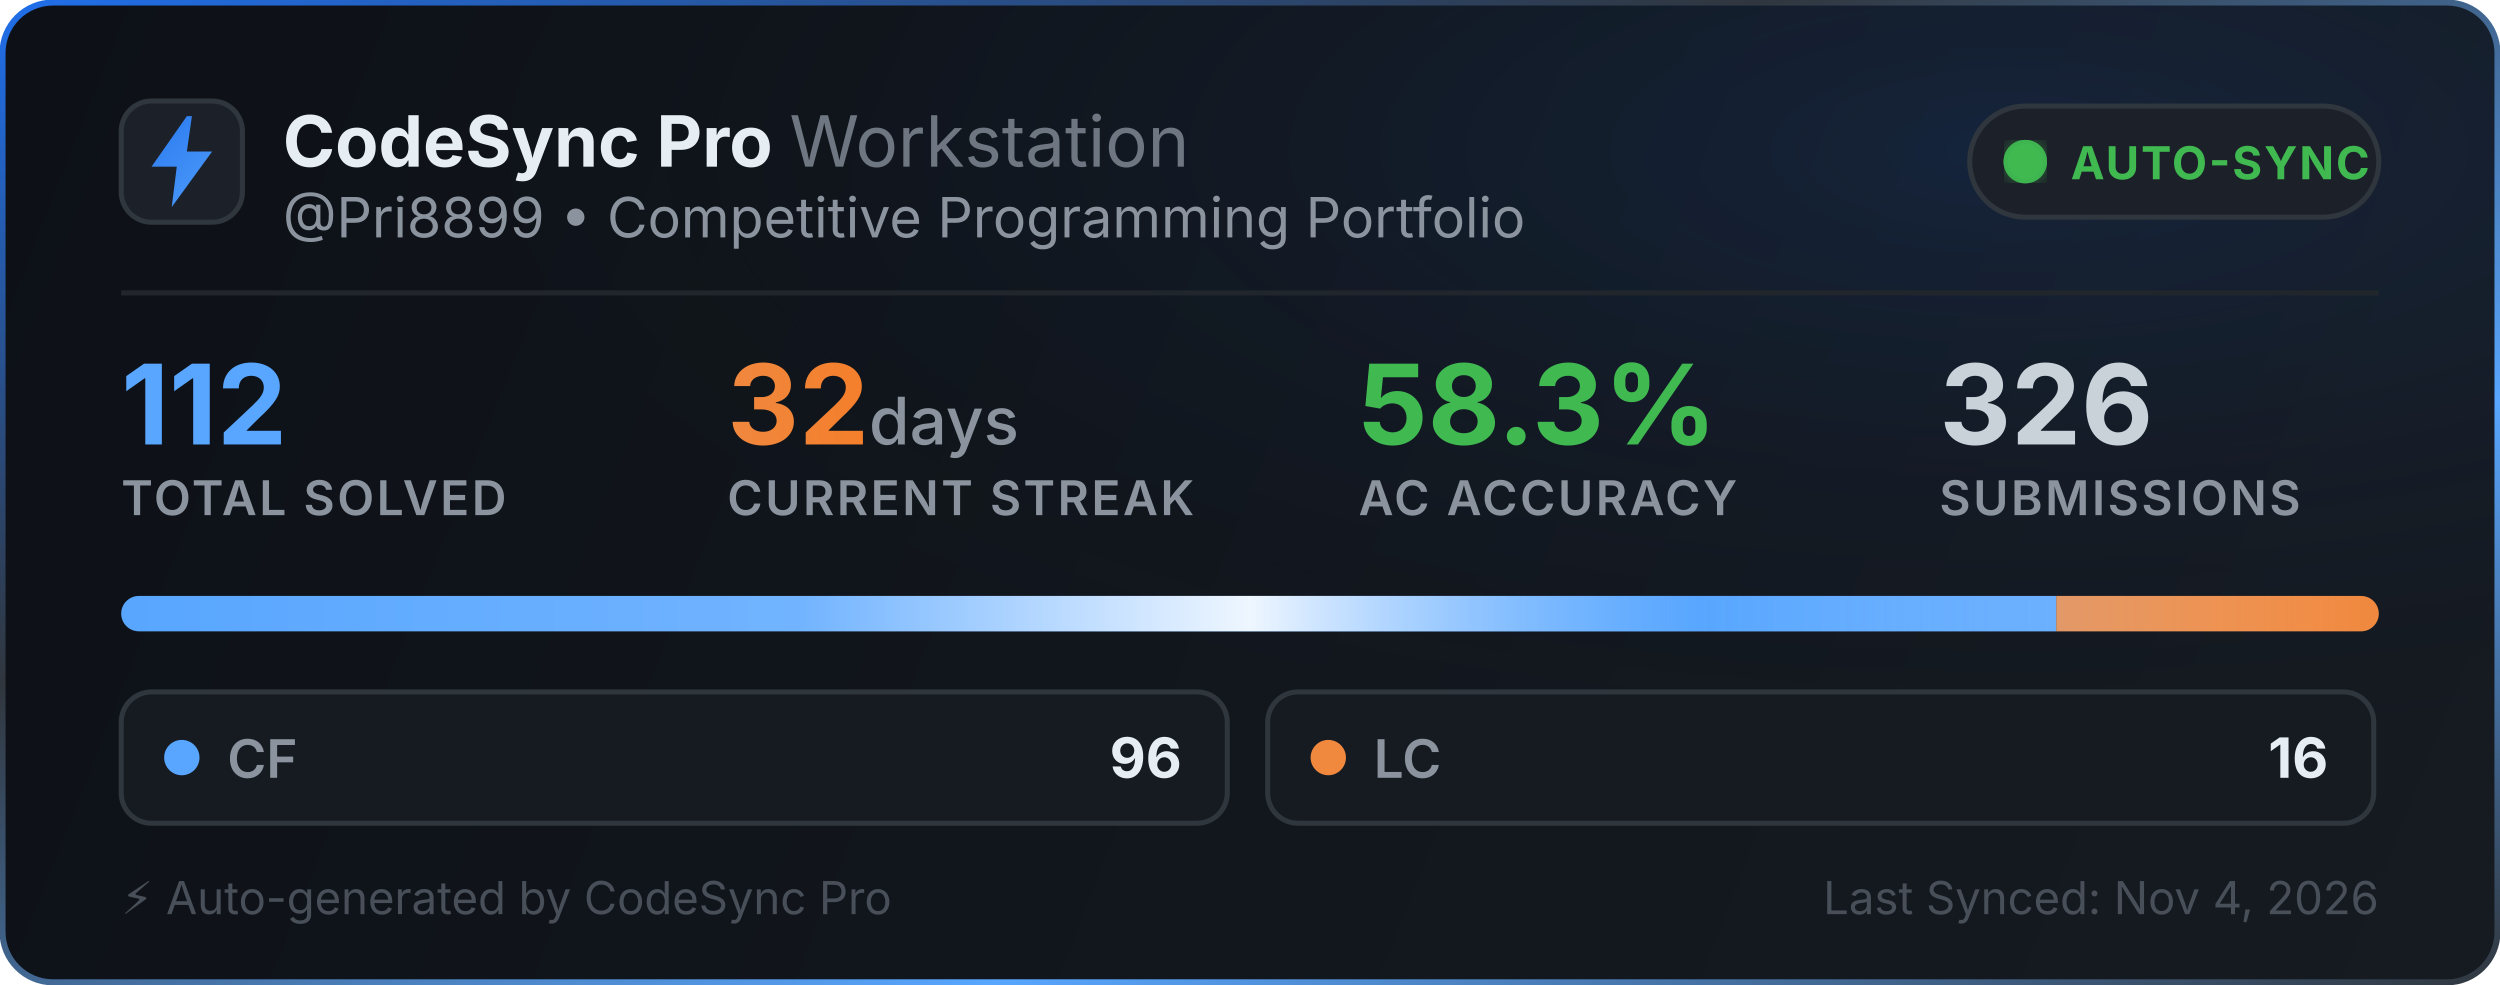
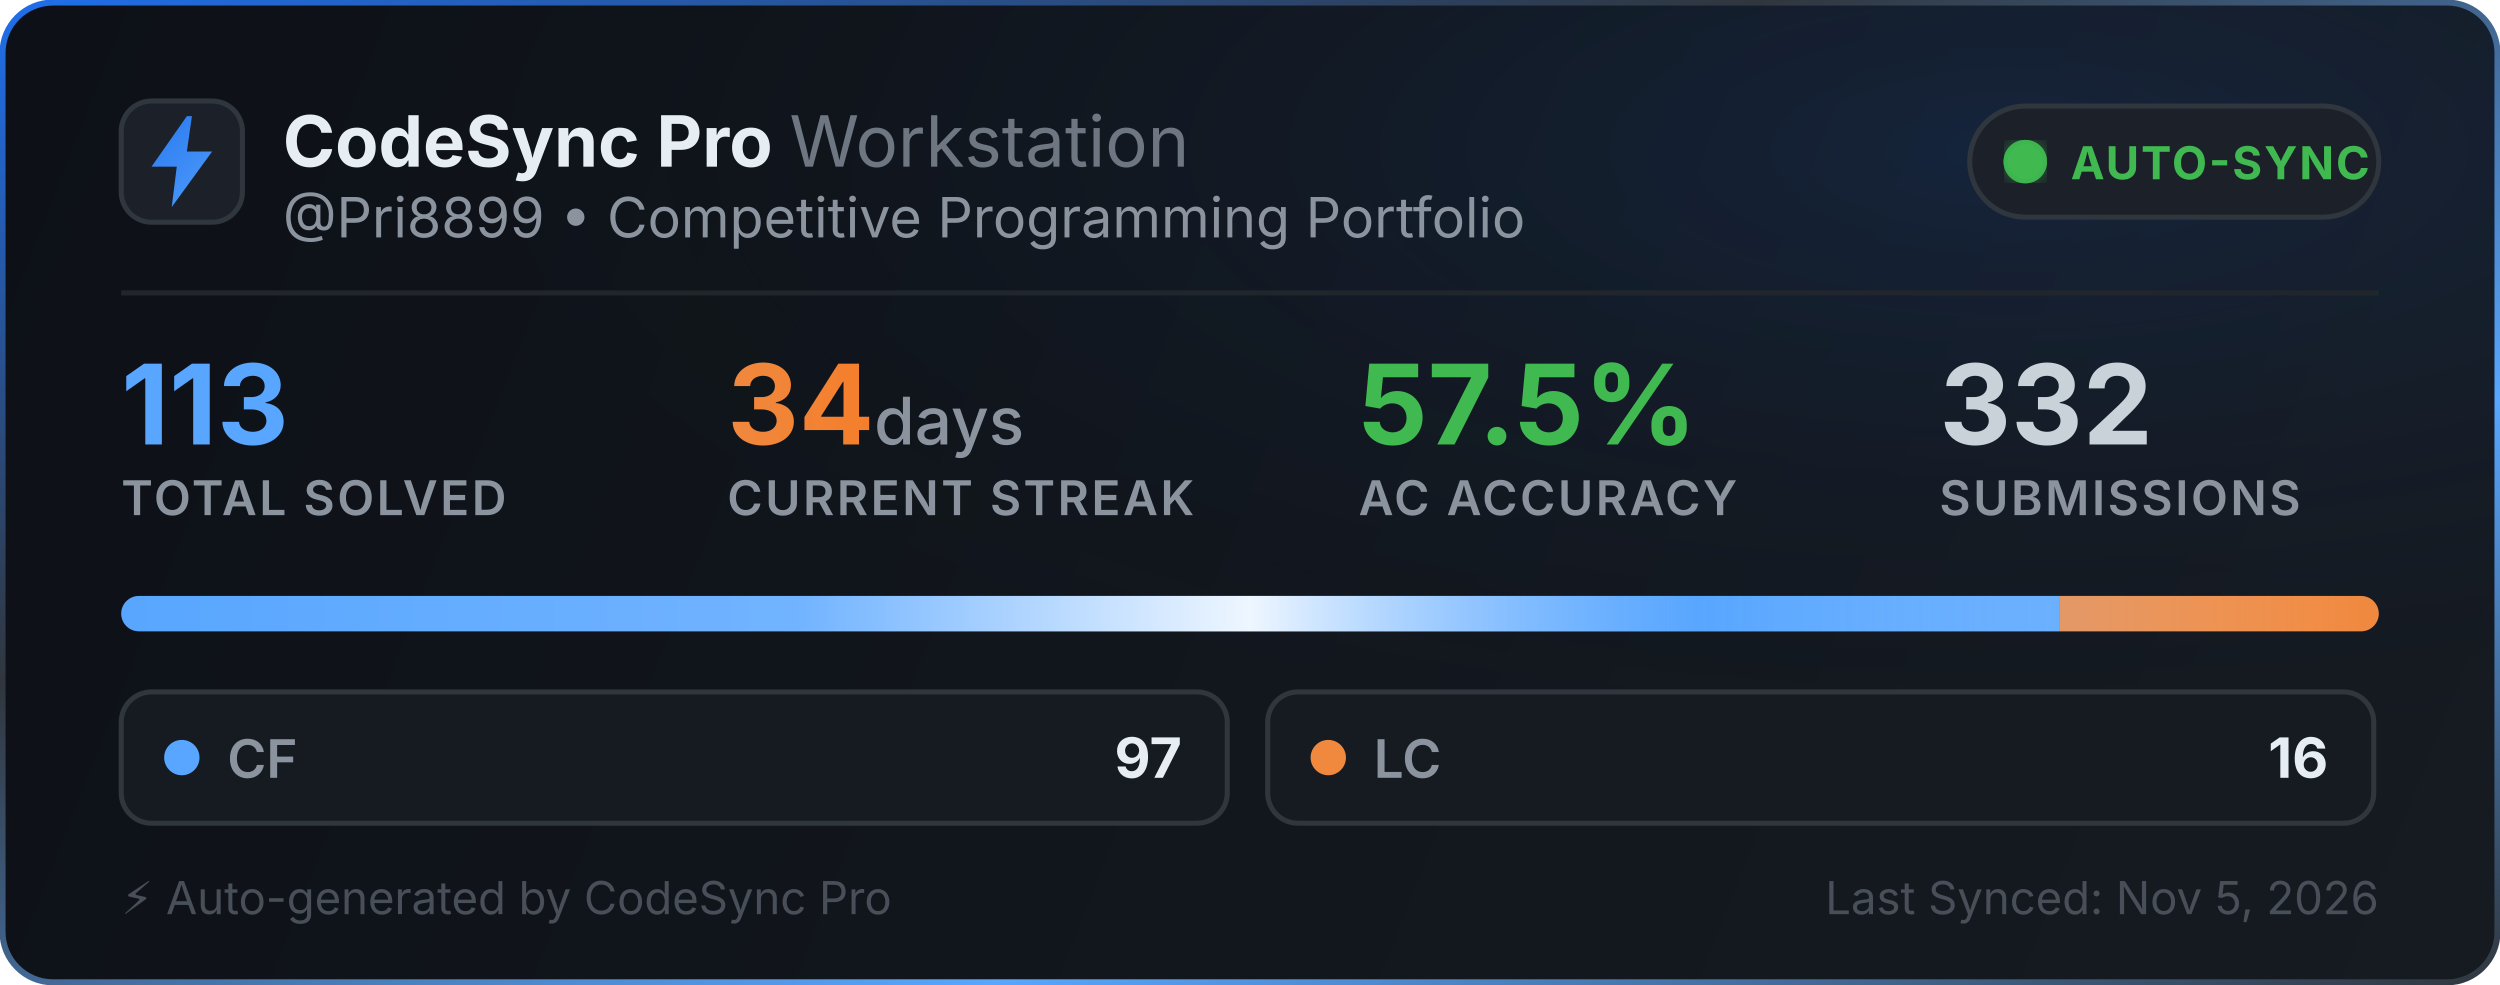
<svg xmlns="http://www.w3.org/2000/svg" width="495" height="195" viewBox="0 0 495 195" fill="none">
  <defs>
    <linearGradient id="bg" x1="0" y1="0" x2="495" y2="195" gradientUnits="userSpaceOnUse">
      <stop offset="0%" stop-color="#0d1117" />
      <stop offset="100%" stop-color="#161b22" />
    </linearGradient>
    <linearGradient id="border-flow" x1="0%" y1="0%" x2="100%" y2="100%">
      <stop offset="0%" stop-color="#1f6feb">
        <animate attributeName="stop-color" values="#1f6feb; #58a6ff; #3fb950; #1f6feb" dur="6s" repeatCount="indefinite" />
      </stop>
      <stop offset="35%" stop-color="#30363d">
        <animate attributeName="stop-color" values="#30363d; #1f6feb; #30363d; #30363d" dur="6s" repeatCount="indefinite" />
      </stop>
      <stop offset="70%" stop-color="#58a6ff">
        <animate attributeName="stop-color" values="#58a6ff; #3fb950; #1f6feb; #58a6ff" dur="6s" repeatCount="indefinite" />
      </stop>
      <stop offset="100%" stop-color="#30363d">
        <animate attributeName="stop-color" values="#30363d; #30363d; #58a6ff; #30363d" dur="6s" repeatCount="indefinite" />
      </stop>
    </linearGradient>
    <radialGradient id="aurora" cx="80%" cy="15%" r="65%">
      <stop offset="0%" stop-color="#1f6feb" stop-opacity="0.14">
        <animate attributeName="stop-opacity" values="0.06; 0.22; 0.06" dur="3.5s" repeatCount="indefinite" />
      </stop>
      <stop offset="100%" stop-color="#0d1117" stop-opacity="0" />
    </radialGradient>
    <linearGradient id="icon-grad" x1="0" y1="0" x2="24" y2="24" gradientUnits="userSpaceOnUse">
      <stop offset="0%" stop-color="#1f6feb">
        <animate attributeName="stop-color" values="#1f6feb; #58a6ff; #388bfd; #1f6feb" dur="2.5s" repeatCount="indefinite" />
      </stop>
      <stop offset="100%" stop-color="#58a6ff">
        <animate attributeName="stop-color" values="#58a6ff; #79c0ff; #1f6feb; #58a6ff" dur="2.5s" repeatCount="indefinite" />
      </stop>
    </linearGradient>
    <linearGradient id="streak-flame" x1="0%" y1="0%" x2="100%" y2="0%">
      <stop offset="0%" stop-color="#f0883e">
        <animate attributeName="stop-color" values="#f0883e; #ff7b72; #f97316; #f0883e" dur="2.2s" repeatCount="indefinite" />
      </stop>
      <stop offset="100%" stop-color="#f97316">
        <animate attributeName="stop-color" values="#f97316; #f0883e; #ff7b72; #f97316" dur="2.2s" repeatCount="indefinite" />
      </stop>
    </linearGradient>
    <linearGradient id="laser-sweep" x1="0%" y1="0%" x2="100%" y2="0%">
      <stop offset="0%" stop-color="#ffffff" stop-opacity="0" />
      <stop offset="30%" stop-color="#ffffff" stop-opacity="0.15" />
      <stop offset="50%" stop-color="#ffffff" stop-opacity="0.9" />
      <stop offset="70%" stop-color="#58a6ff" stop-opacity="0.45" />
      <stop offset="100%" stop-color="#ffffff" stop-opacity="0" />
      <animate attributeName="x1" values="-150%; 150%" dur="2.4s" repeatCount="indefinite" />
      <animate attributeName="x2" values="-50%; 250%" dur="2.4s" repeatCount="indefinite" />
    </linearGradient>
    <clipPath id="bar-clip">
      <rect x="24" y="118" width="447" height="7" rx="3.5" />
    </clipPath>
    <filter id="glow">
      <feGaussianBlur stdDeviation="2" result="blur" />
      <feMerge>
        <feMergeNode in="blur" />
        <feMergeNode in="SourceGraphic" />
      </feMerge>
    </filter>
  </defs>
  <style>
    .title { font-family: -apple-system, BlinkMacSystemFont, "Segoe UI", Inter, Helvetica, Arial, sans-serif; font-size: 14px; font-weight: 700; fill: #e6edf3; }
    .subtitle { font-family: -apple-system, BlinkMacSystemFont, "Segoe UI", Inter, Helvetica, Arial, sans-serif; font-size: 11px; fill: #8b949e; }
    .stat-val { font-family: -apple-system, BlinkMacSystemFont, "Segoe UI", Inter, Helvetica, Arial, sans-serif; font-weight: 700; }
    .stat-lbl { font-family: -apple-system, BlinkMacSystemFont, "Segoe UI", Inter, Helvetica, Arial, sans-serif; font-size: 9.5px; font-weight: 600; fill: #8b949e; letter-spacing: 0.5px; }
  </style>
  <rect x="0.5" y="0.5" width="494" height="194" rx="10" fill="url(#bg)" stroke="url(#border-flow)" stroke-width="1.2" />
  <rect x="1" y="1" width="493" height="193" rx="10" fill="url(#aurora)" pointer-events="none" />
  <g transform="translate(24, 20)">
    <rect width="24" height="24" rx="6" fill="#1c2129" stroke="#30363d" stroke-width="1" />
    <path d="M13 3L6 13h5l-1 8 8-11h-5l1-7z" fill="url(#icon-grad)" />
  </g>
  <g>
    <text x="56" y="33" class="title">CodeSync Pro <tspan font-weight="400" fill="#6e7681">Workstation</tspan>
    </text>
    <text x="56" y="47" class="subtitle">@Pri8899 • Competitive Programming Portfolio</text>
  </g>
  <g transform="translate(390, 21)">
    <rect width="81" height="22" rx="11" fill="#1c2129" stroke="#30363d" stroke-width="1" />
    <circle cx="11" cy="11" r="3.5" fill="#3fb950" filter="url(#glow)" />
    <circle cx="11" cy="11" r="3.5" fill="none" stroke="#3fb950" stroke-width="1.6" opacity="0.8">
      <animate attributeName="r" values="3.5; 10" dur="2s" repeatCount="indefinite" />
      <animate attributeName="opacity" values="0.85; 0" dur="2s" repeatCount="indefinite" />
      <animate attributeName="stroke-width" values="1.6; 0.2" dur="2s" repeatCount="indefinite" />
    </circle>
    <circle cx="11" cy="11" r="3.5" fill="none" stroke="#3fb950" stroke-width="1.6" opacity="0.8">
      <animate attributeName="r" values="3.5; 10" dur="2s" begin="1s" repeatCount="indefinite" />
      <animate attributeName="opacity" values="0.85; 0" dur="2s" begin="1s" repeatCount="indefinite" />
      <animate attributeName="stroke-width" values="1.6; 0.2" dur="2s" begin="1s" repeatCount="indefinite" />
    </circle>
    <text x="20" y="14.5" font-family="-apple-system, BlinkMacSystemFont, Segoe UI, Inter, Helvetica, Arial, sans-serif" font-size="9" font-weight="700" fill="#3fb950" letter-spacing="0.4px">AUTO-SYNC</text>
  </g>
  <line x1="24" y1="58" x2="471" y2="58" stroke="#21262d" stroke-width="1" />
  <g transform="translate(24, 68)">
    <g>
-       <text x="0" y="20" class="stat-val" font-size="22" fill="#58a6ff">112</text>
+       <text x="0" y="20" class="stat-val" font-size="22" fill="#58a6ff">113</text>
      <text x="0" y="34" class="stat-lbl">TOTAL SOLVED</text>
    </g>
    <g>
-       <text x="120" y="20" class="stat-val" font-size="22" fill="url(#streak-flame)">32<tspan font-size="13" font-weight="500" fill="#8b949e"> days</tspan>
+       <text x="120" y="20" class="stat-val" font-size="22" fill="url(#streak-flame)">34<tspan font-size="13" font-weight="500" fill="#8b949e"> days</tspan>
      </text>
      <text x="120" y="34" class="stat-lbl">CURRENT STREAK</text>
    </g>
    <g>
-       <text x="245" y="20" class="stat-val" font-size="22" fill="#3fb950">58.3%</text>
+       <text x="245" y="20" class="stat-val" font-size="22" fill="#3fb950">57.5%</text>
      <text x="245" y="34" class="stat-lbl">AC ACCURACY</text>
    </g>
    <g>
-       <text x="360" y="20" class="stat-val" font-size="22" fill="#c9d1d9">326</text>
+       <text x="360" y="20" class="stat-val" font-size="22" fill="#c9d1d9">332</text>
      <text x="360" y="34" class="stat-lbl">SUBMISSIONS</text>
    </g>
  </g>
  <g>
    <rect x="24" y="118" width="447" height="7" rx="3.5" fill="#21262d" />
    <g clip-path="url(#bar-clip)">
-       <rect x="24" y="118" width="383.143" height="7" fill="#58a6ff" />
-       <rect x="407.143" y="118" width="63.857" height="7" fill="#f0883e" />
+       <rect x="24" y="118" width="383.708" height="7" fill="#58a6ff" />
+       <rect x="407.708" y="118" width="63.292" height="7" fill="#f0883e" />
      <rect x="24" y="118" width="447" height="7" fill="url(#laser-sweep)" />
    </g>
  </g>
  <g transform="translate(24, 137)">
    <rect width="219" height="26" rx="6" fill="#161b22" stroke="#30363d" stroke-width="1" />
    <circle cx="12" cy="13" r="3.5" fill="#58a6ff">
      <animate attributeName="r" values="3.0; 4.3; 3.0" dur="2s" repeatCount="indefinite" />
      <animate attributeName="opacity" values="0.75; 1; 0.75" dur="2s" repeatCount="indefinite" />
    </circle>
    <text x="21" y="17" font-family="-apple-system, BlinkMacSystemFont, Segoe UI, Inter, Helvetica, Arial, sans-serif" font-size="10.5" font-weight="600" fill="#8b949e">CF</text>
-     <text x="210" y="17" text-anchor="end" font-family="-apple-system, BlinkMacSystemFont, Segoe UI, Inter, Helvetica, Arial, sans-serif" font-size="11" font-weight="700" fill="#e6edf3">96</text>
+     <text x="210" y="17" text-anchor="end" font-family="-apple-system, BlinkMacSystemFont, Segoe UI, Inter, Helvetica, Arial, sans-serif" font-size="11" font-weight="700" fill="#e6edf3">97</text>
  </g>
  <g transform="translate(251, 137)">
    <rect width="219" height="26" rx="6" fill="#161b22" stroke="#30363d" stroke-width="1" />
    <circle cx="12" cy="13" r="3.5" fill="#f0883e">
      <animate attributeName="r" values="3.0; 4.3; 3.0" dur="2.25s" repeatCount="indefinite" />
      <animate attributeName="opacity" values="0.75; 1; 0.75" dur="2.25s" repeatCount="indefinite" />
    </circle>
    <text x="21" y="17" font-family="-apple-system, BlinkMacSystemFont, Segoe UI, Inter, Helvetica, Arial, sans-serif" font-size="10.5" font-weight="600" fill="#8b949e">LC</text>
    <text x="210" y="17" text-anchor="end" font-family="-apple-system, BlinkMacSystemFont, Segoe UI, Inter, Helvetica, Arial, sans-serif" font-size="11" font-weight="700" fill="#e6edf3">16</text>
  </g>
  <text x="24" y="181" font-family="-apple-system, BlinkMacSystemFont, Segoe UI, Inter, Helvetica, Arial, sans-serif" font-size="9" fill="#484f58">⚡ Auto-generated by CodeSync Pro</text>
-   <text x="471" y="181" text-anchor="end" font-family="-apple-system, BlinkMacSystemFont, Segoe UI, Inter, Helvetica, Arial, sans-serif" font-size="9" fill="#484f58">Last Synced: Nov 4, 2026</text>
+   <text x="471" y="181" text-anchor="end" font-family="-apple-system, BlinkMacSystemFont, Segoe UI, Inter, Helvetica, Arial, sans-serif" font-size="9" fill="#484f58">Last Synced: Nov 5, 2026</text>
</svg>
